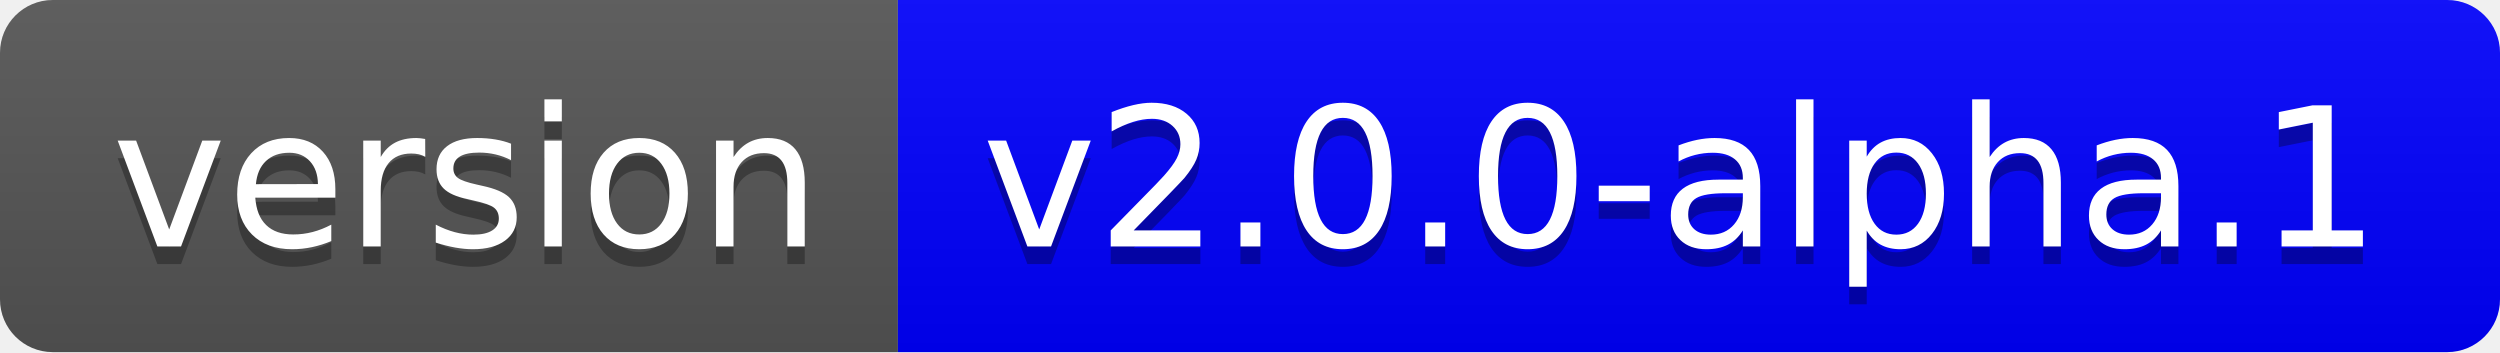
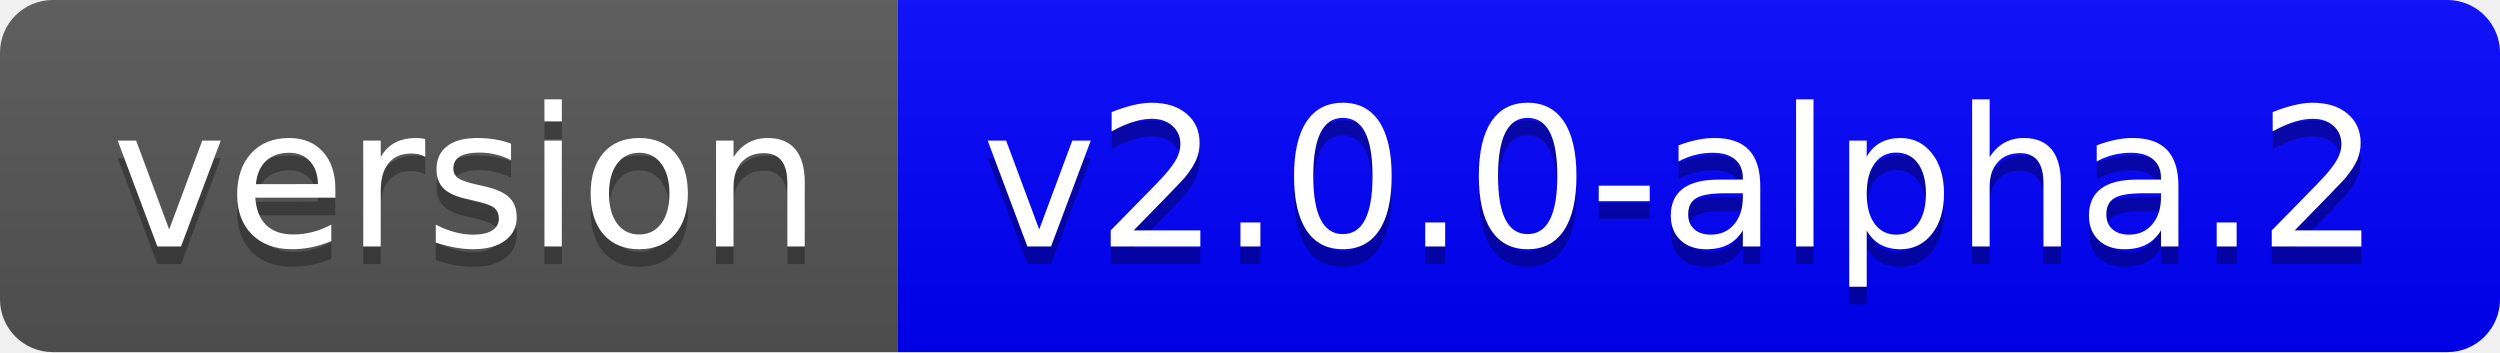
- <svg xmlns="http://www.w3.org/2000/svg" width="142" height="20" role="img" aria-label="version: v2.0.0-alpha.1">
+ <svg xmlns="http://www.w3.org/2000/svg" width="142" height="20" role="img" aria-label="version: v2.0.0-alpha.2">
  <linearGradient id="s" x2="0" y2="100%">
    <stop offset="0" stop-color="#bbb" stop-opacity=".1" />
    <stop offset="1" stop-opacity=".1" />
  </linearGradient>
  <clipPath id="r">
    <rect width="142" height="20" rx="3" fill="#fff" />
  </clipPath>
  <g clip-path="url(#r)">
    <rect width="51" height="20" fill="#555" />
    <rect x="51" width="91" height="20" fill="blue" />
    <rect width="142" height="20" fill="url(#s)" />
  </g>
  <g fill="#fff" text-anchor="middle" font-family="Verdana,Geneva,DejaVu Sans,sans-serif" text-rendering="geometricPrecision" font-size="110">
    <text aria-hidden="true" x="265.0" y="150" fill="#010101" fill-opacity=".3" transform="scale(.1)" textLength="410">version</text>
    <text x="265.0" y="140" transform="scale(.1)" fill="#fff" textLength="410">version</text>
-     <text aria-hidden="true" x="955.0" y="150" fill="#010101" fill-opacity=".3" transform="scale(.1)" textLength="810">v2.0.0-alpha.1</text>
-     <text x="955.0" y="140" transform="scale(.1)" fill="#fff" textLength="810">v2.0.0-alpha.1</text>
+     <text aria-hidden="true" x="955.0" y="150" fill="#010101" fill-opacity=".3" transform="scale(.1)" textLength="810">v2.0.0-alpha.2</text>
+     <text x="955.0" y="140" transform="scale(.1)" fill="#fff" textLength="810">v2.0.0-alpha.2</text>
  </g>
</svg>
